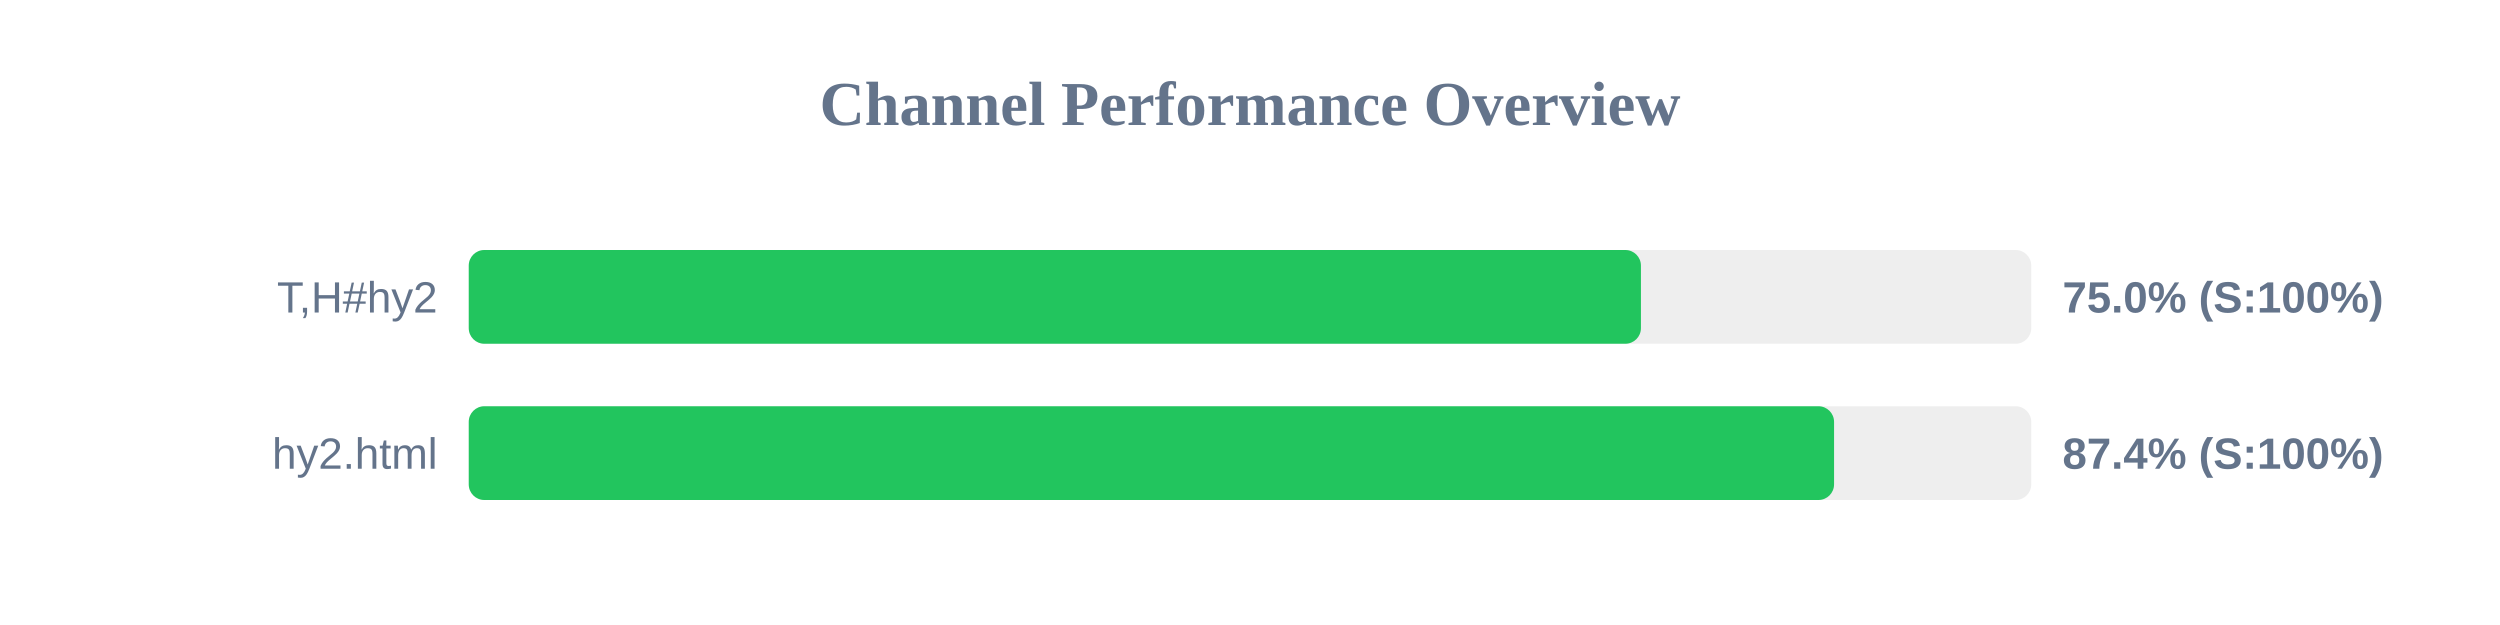
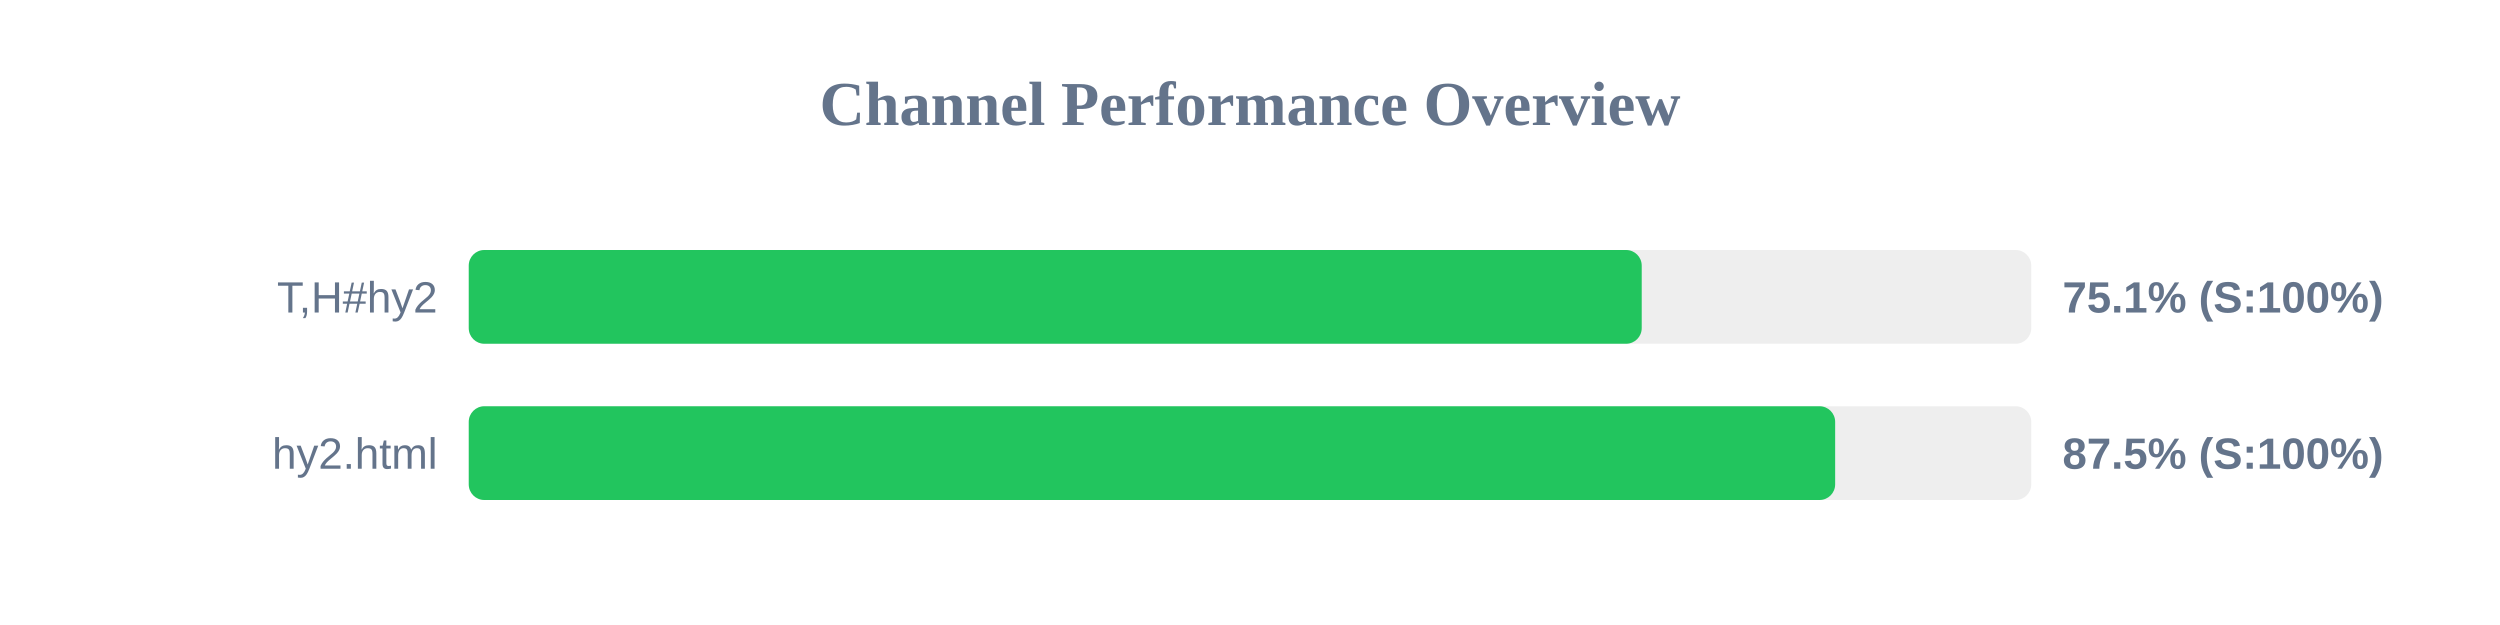
<svg xmlns="http://www.w3.org/2000/svg" width="800" height="200" version="1.1">
  <style>
        .row { font: 14px Arial; fill: #64748b; }
        .score { font: bold 14px Arial; fill: #64748b; }
    </style>
  <text x="400" y="40" text-anchor="middle" font-size="20px" font-weight="bold" fill="#64748b">Channel Performance Overview</text>
  <rect x="150" y="80" width="500" height="30" fill="#eee" rx="5" />
-   <rect x="150" y="80" width="375.1" height="30" fill="#22c55e" rx="5" />
+   <rect x="150" y="80" width="375.35" height="30" fill="#22c55e" rx="5" />
  <text x="140" y="100" text-anchor="end" class="row">T,H#hy2</text>
-   <text x="660" y="100" text-anchor="start" class="score">75.0% (S:100%)</text>
+   <text x="660" y="100" text-anchor="start" class="score">75.1% (S:100%)</text>
  <rect x="150" y="130" width="500" height="30" fill="#eee" rx="5" />
-   <rect x="150" y="130" width="436.9" height="30" fill="#22c55e" rx="5" />
+   <rect x="150" y="130" width="437.25" height="30" fill="#22c55e" rx="5" />
  <text x="140" y="150" text-anchor="end" class="row">hy2.html</text>
-   <text x="660" y="150" text-anchor="start" class="score">87.4% (S:100%)</text>
+   <text x="660" y="150" text-anchor="start" class="score">87.5% (S:100%)</text>
</svg>
